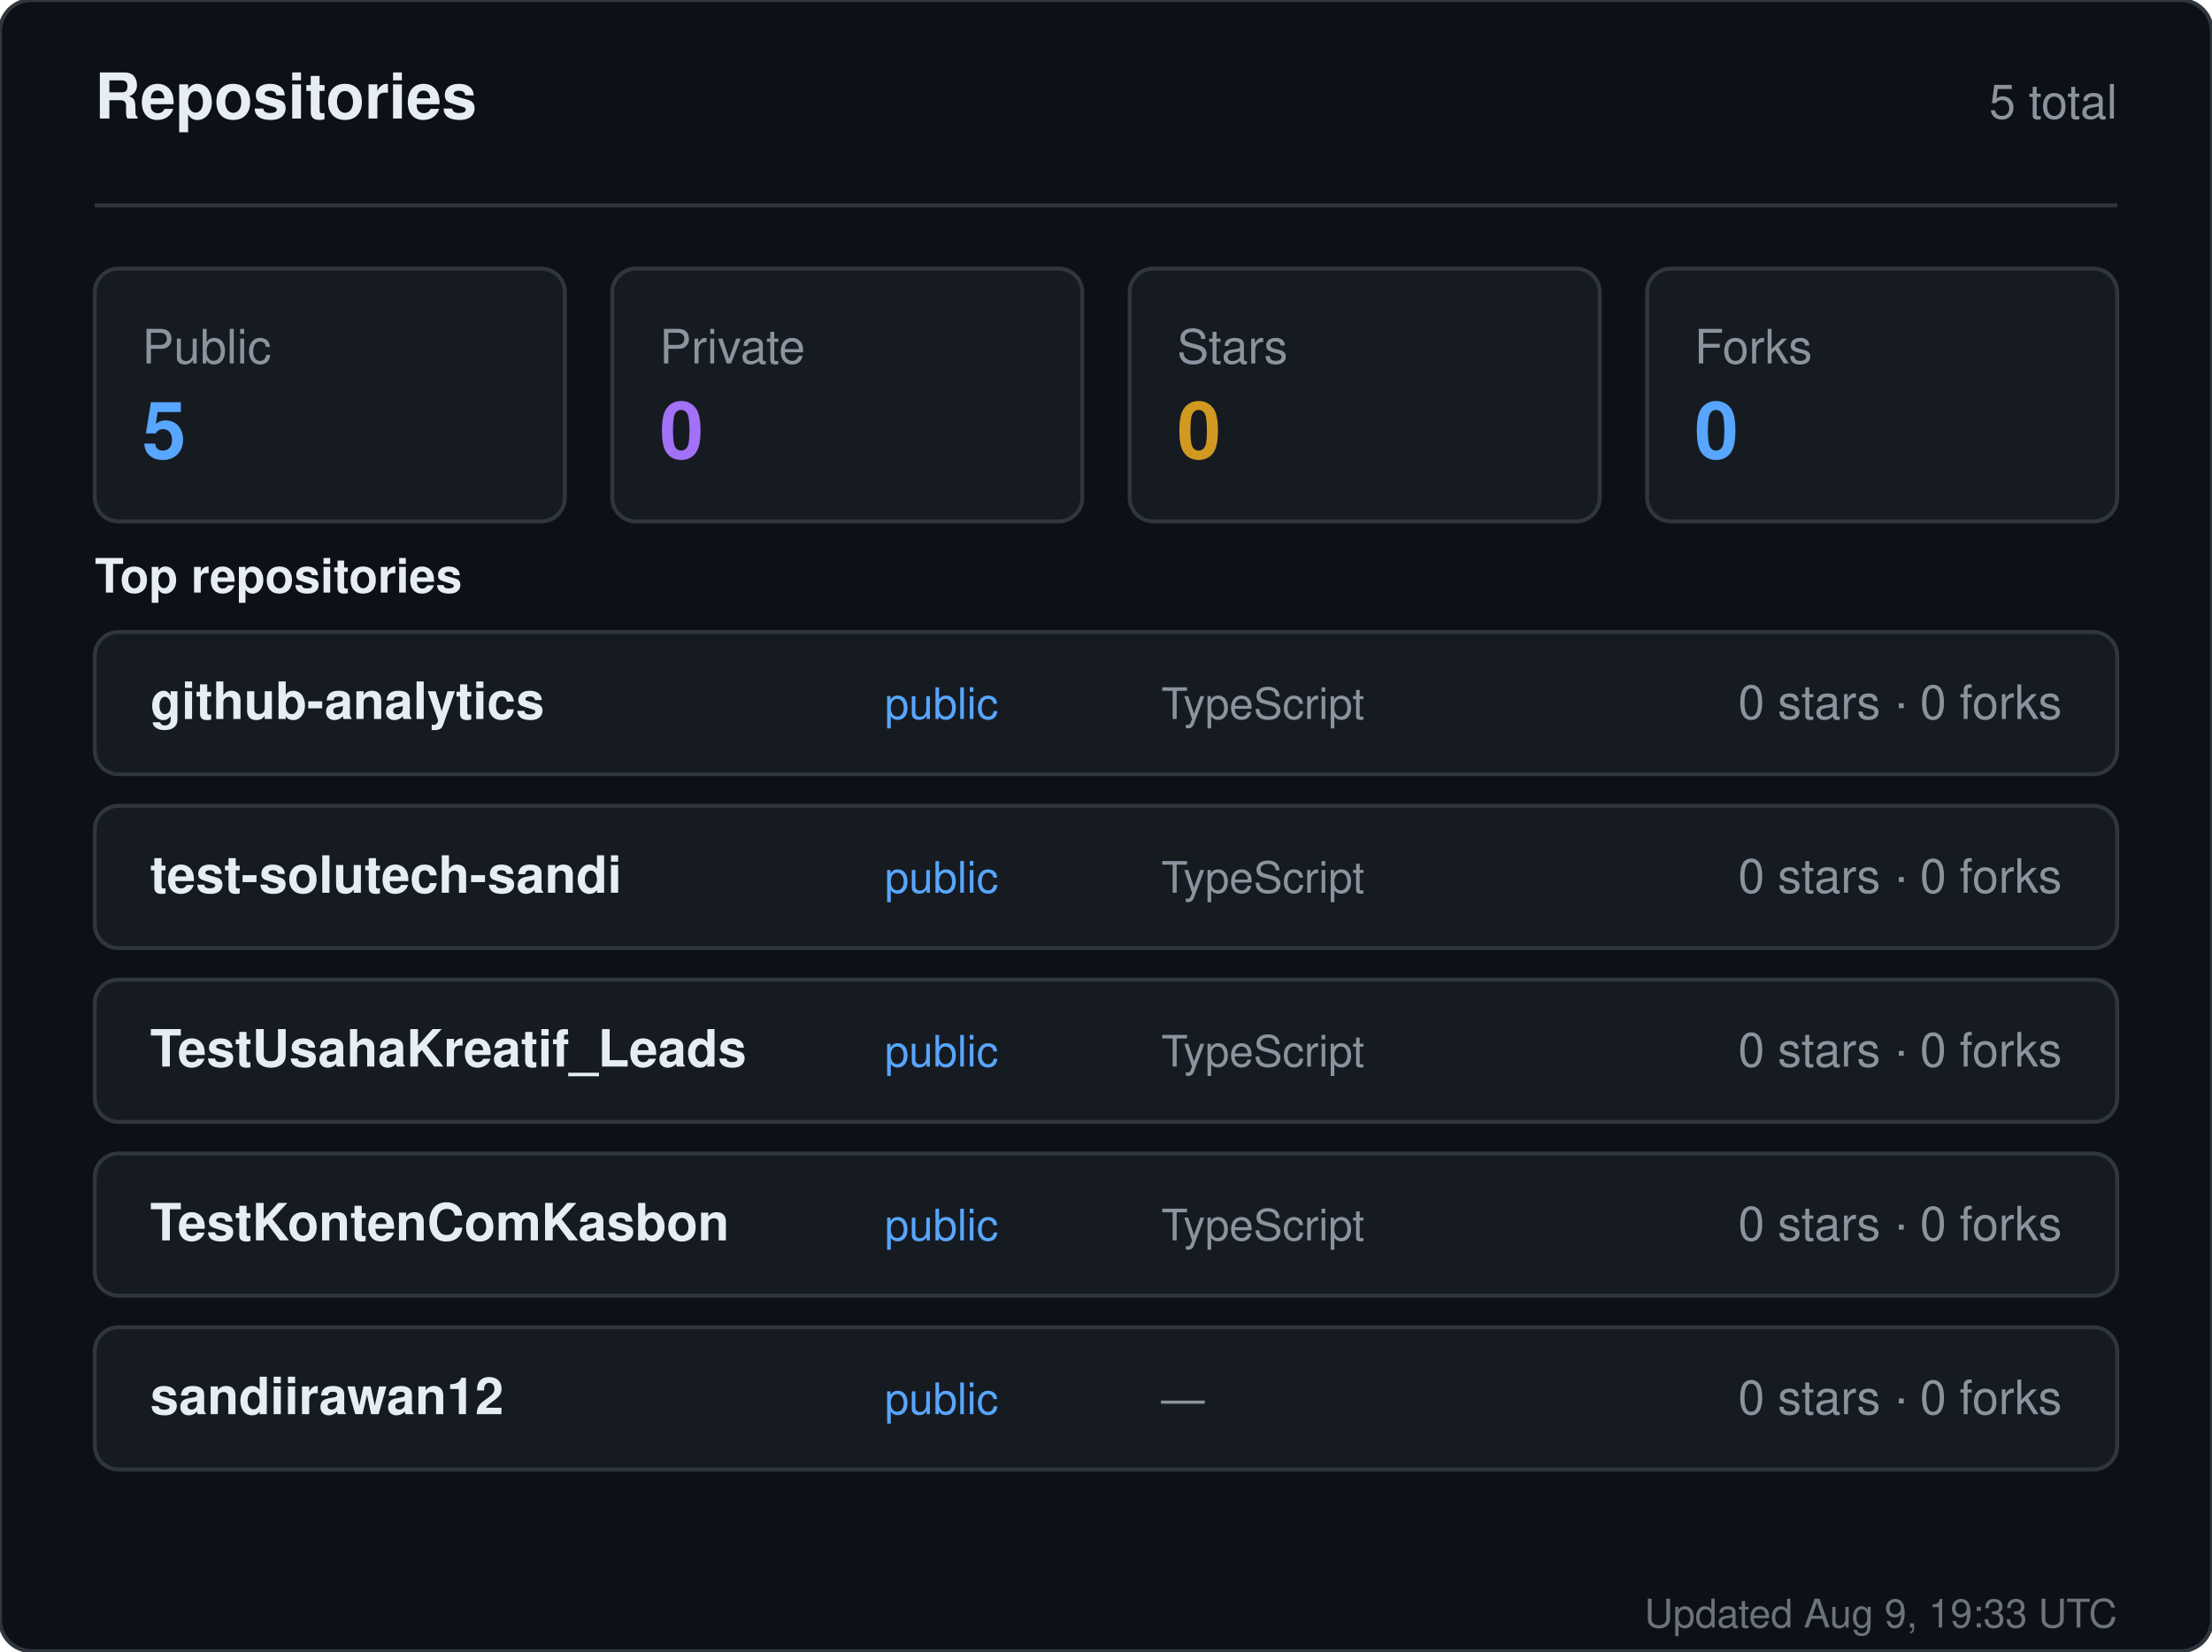
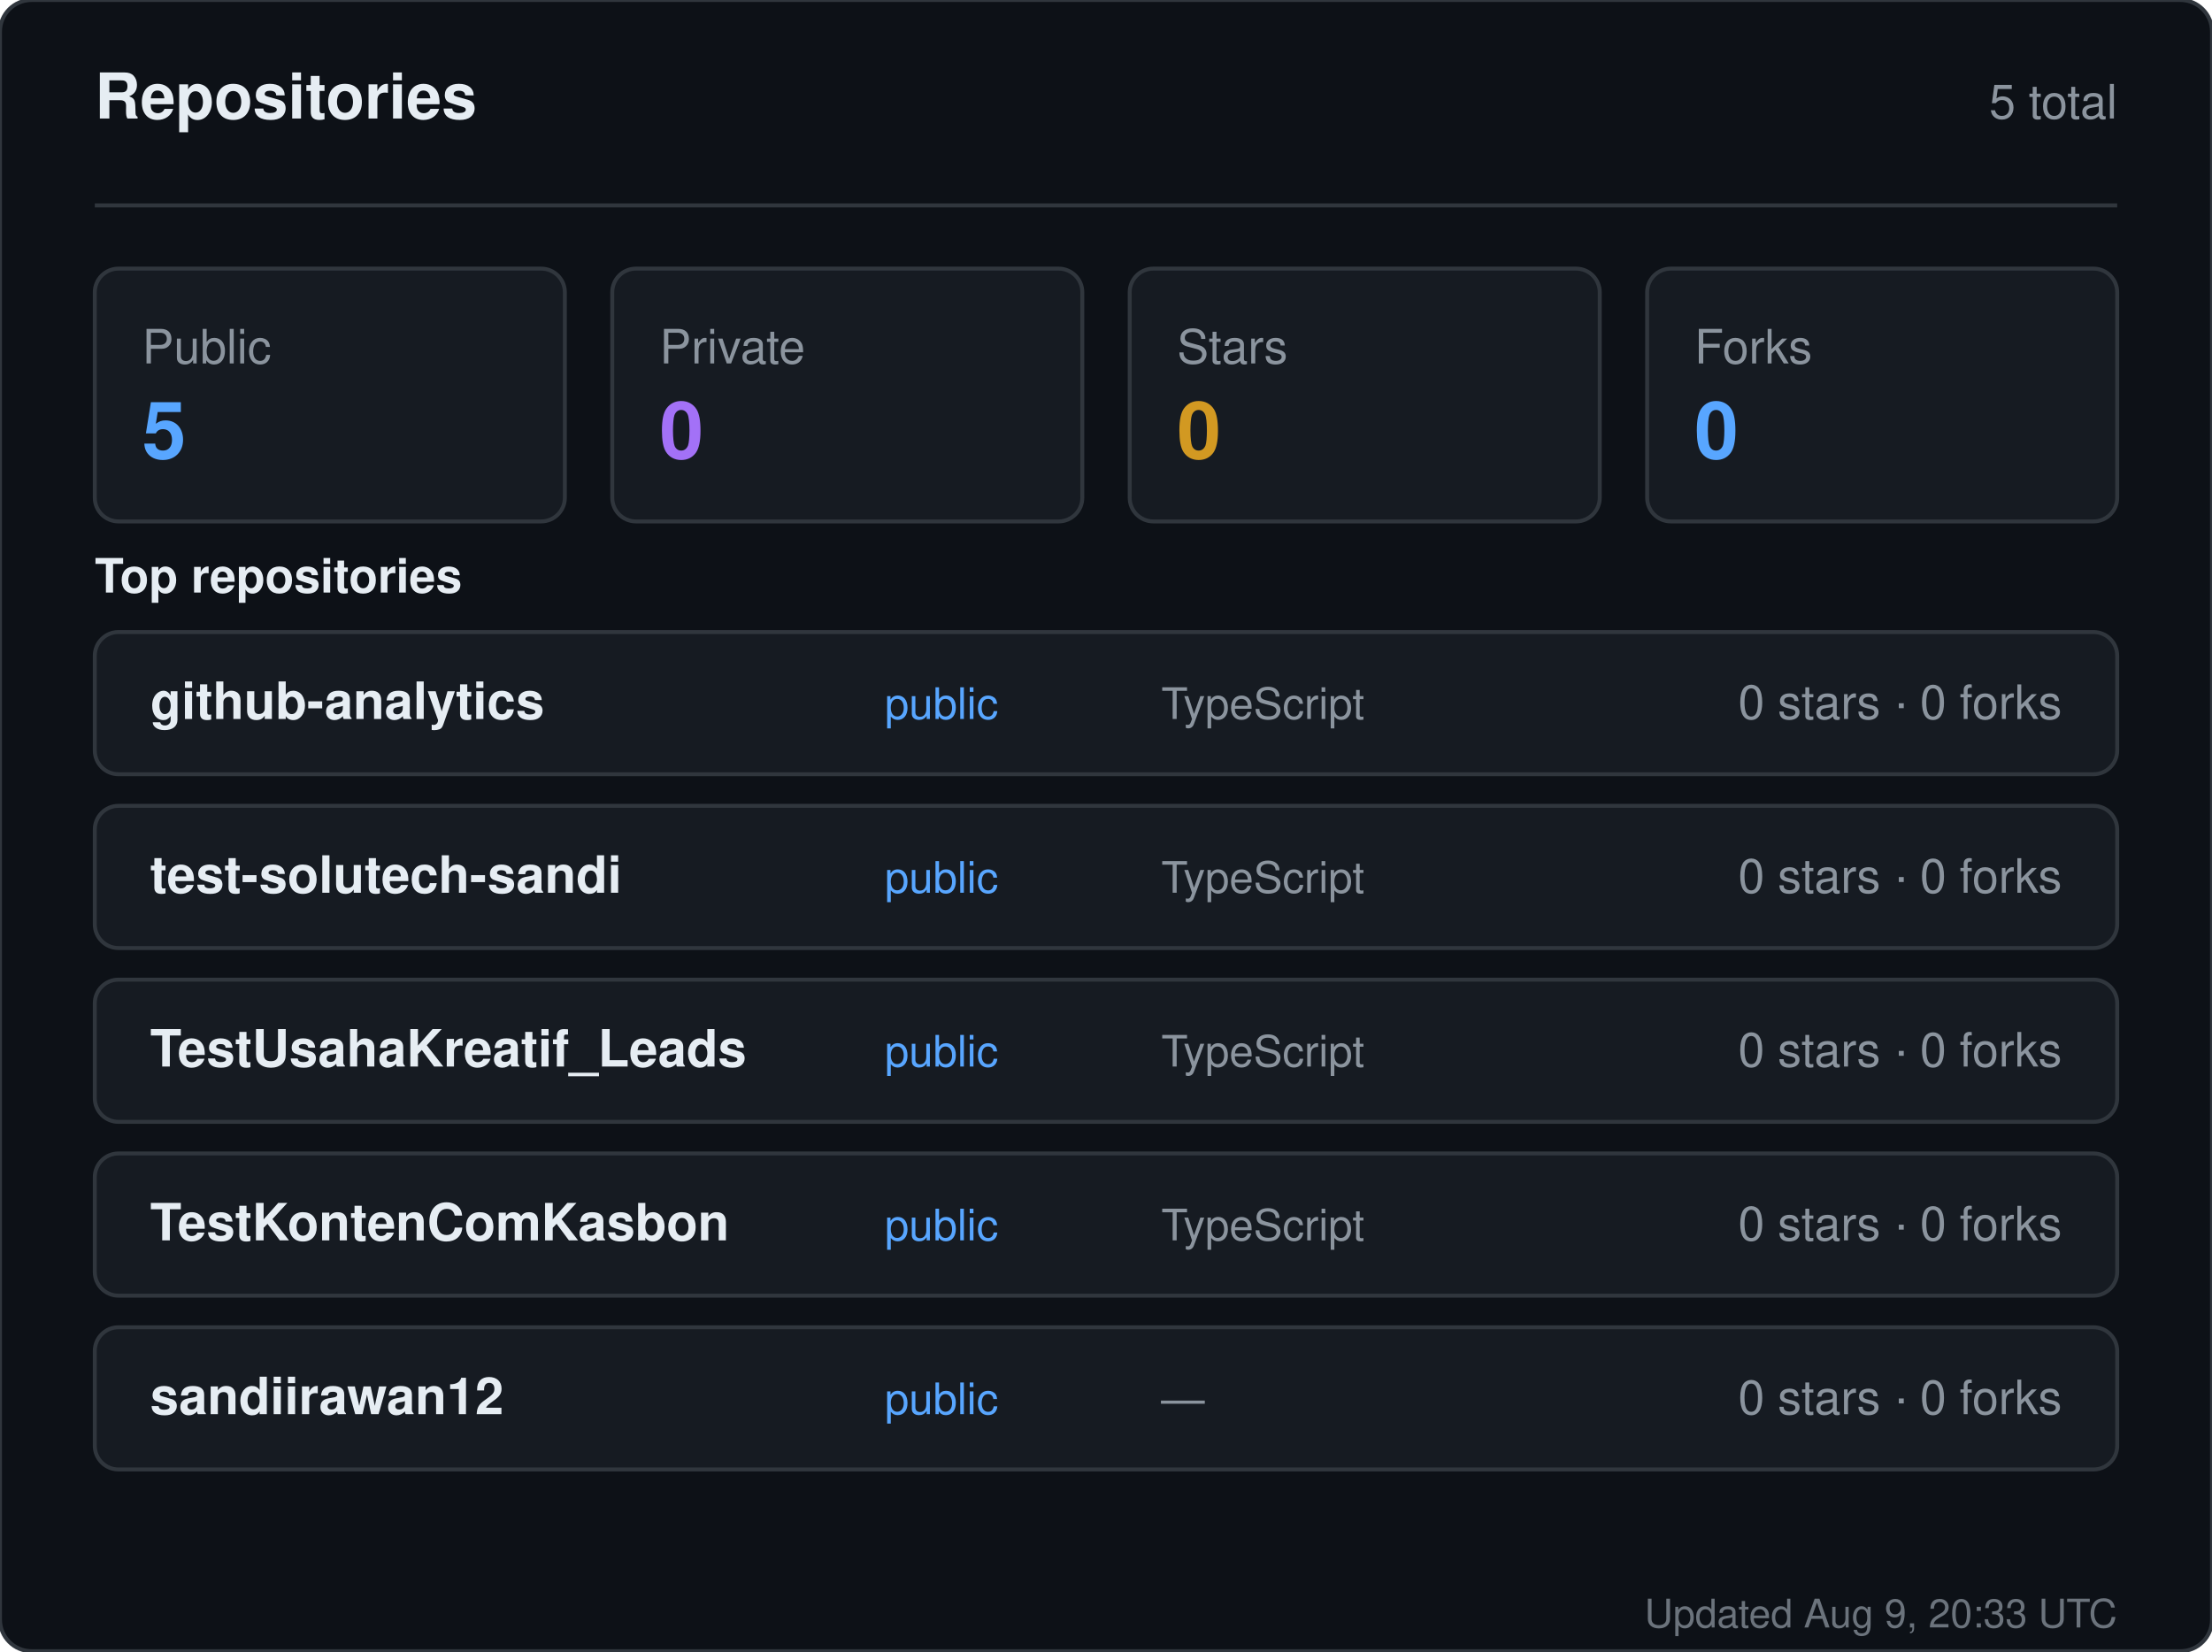
<svg xmlns="http://www.w3.org/2000/svg" width="560" height="418" viewBox="0 0 560 418" role="img" aria-label="Repositories for sandiirawan12">
  <rect width="560" height="418" rx="8" fill="#0d1117" stroke="#30363d" />
  <g font-family="-apple-system, BlinkMacSystemFont, Segoe UI, Helvetica, Arial, sans-serif">
    <text x="24" y="30" fill="#e6edf3" font-size="16" font-weight="700">Repositories</text>
    <text x="536" y="30" fill="#8b949e" font-size="12" text-anchor="end">5 total</text>
    <line x1="24" y1="52" x2="536" y2="52" stroke="#30363d" />
    <rect x="24" y="68" width="119" height="64" rx="6" fill="#161b22" stroke="#30363d" />
    <text x="36" y="92" fill="#8b949e" font-size="12">Public</text>
    <text x="36" y="116" fill="#58a6ff" font-size="20" font-weight="700">5</text>
    <rect x="155" y="68" width="119" height="64" rx="6" fill="#161b22" stroke="#30363d" />
    <text x="167" y="92" fill="#8b949e" font-size="12">Private</text>
    <text x="167" y="116" fill="#a371f7" font-size="20" font-weight="700">0</text>
    <rect x="286" y="68" width="119" height="64" rx="6" fill="#161b22" stroke="#30363d" />
    <text x="298" y="92" fill="#8b949e" font-size="12">Stars</text>
    <text x="298" y="116" fill="#d29922" font-size="20" font-weight="700">0</text>
    <rect x="417" y="68" width="119" height="64" rx="6" fill="#161b22" stroke="#30363d" />
    <text x="429" y="92" fill="#8b949e" font-size="12">Forks</text>
    <text x="429" y="116" fill="#58a6ff" font-size="20" font-weight="700">0</text>
    <text x="24" y="150" fill="#e6edf3" font-size="12" font-weight="600">Top repositories</text>
    <rect x="24" y="160" width="512" height="36" rx="6" fill="#161b22" stroke="#30363d" />
    <text x="38" y="182" fill="#e6edf3" font-size="13" font-weight="600">github-analytics</text>
    <text x="224" y="182" fill="#58a6ff" font-size="11">public</text>
    <text x="294" y="182" fill="#8b949e" font-size="11">TypeScript</text>
    <text x="522" y="182" fill="#8b949e" font-size="12" text-anchor="end">0 stars · 0 forks</text>
    <rect x="24" y="204" width="512" height="36" rx="6" fill="#161b22" stroke="#30363d" />
    <text x="38" y="226" fill="#e6edf3" font-size="13" font-weight="600">test-solutech-sandi</text>
    <text x="224" y="226" fill="#58a6ff" font-size="11">public</text>
    <text x="294" y="226" fill="#8b949e" font-size="11">TypeScript</text>
    <text x="522" y="226" fill="#8b949e" font-size="12" text-anchor="end">0 stars · 0 forks</text>
    <rect x="24" y="248" width="512" height="36" rx="6" fill="#161b22" stroke="#30363d" />
    <text x="38" y="270" fill="#e6edf3" font-size="13" font-weight="600">TestUsahaKreatif_Leads</text>
    <text x="224" y="270" fill="#58a6ff" font-size="11">public</text>
    <text x="294" y="270" fill="#8b949e" font-size="11">TypeScript</text>
    <text x="522" y="270" fill="#8b949e" font-size="12" text-anchor="end">0 stars · 0 forks</text>
    <rect x="24" y="292" width="512" height="36" rx="6" fill="#161b22" stroke="#30363d" />
    <text x="38" y="314" fill="#e6edf3" font-size="13" font-weight="600">TestKontenComKasbon</text>
    <text x="224" y="314" fill="#58a6ff" font-size="11">public</text>
    <text x="294" y="314" fill="#8b949e" font-size="11">TypeScript</text>
    <text x="522" y="314" fill="#8b949e" font-size="12" text-anchor="end">0 stars · 0 forks</text>
    <rect x="24" y="336" width="512" height="36" rx="6" fill="#161b22" stroke="#30363d" />
    <text x="38" y="358" fill="#e6edf3" font-size="13" font-weight="600">sandiirawan12</text>
    <text x="224" y="358" fill="#58a6ff" font-size="11">public</text>
    <text x="294" y="358" fill="#8b949e" font-size="11">—</text>
    <text x="522" y="358" fill="#8b949e" font-size="12" text-anchor="end">0 stars · 0 forks</text>
-     <text x="536" y="412" fill="#8b949e" font-size="10" text-anchor="end" opacity="0.75">Updated Aug 9, 19:33 UTC</text>
+     <text x="536" y="412" fill="#8b949e" font-size="10" text-anchor="end" opacity="0.75">Updated Aug 9, 20:33 UTC</text>
  </g>
</svg>
